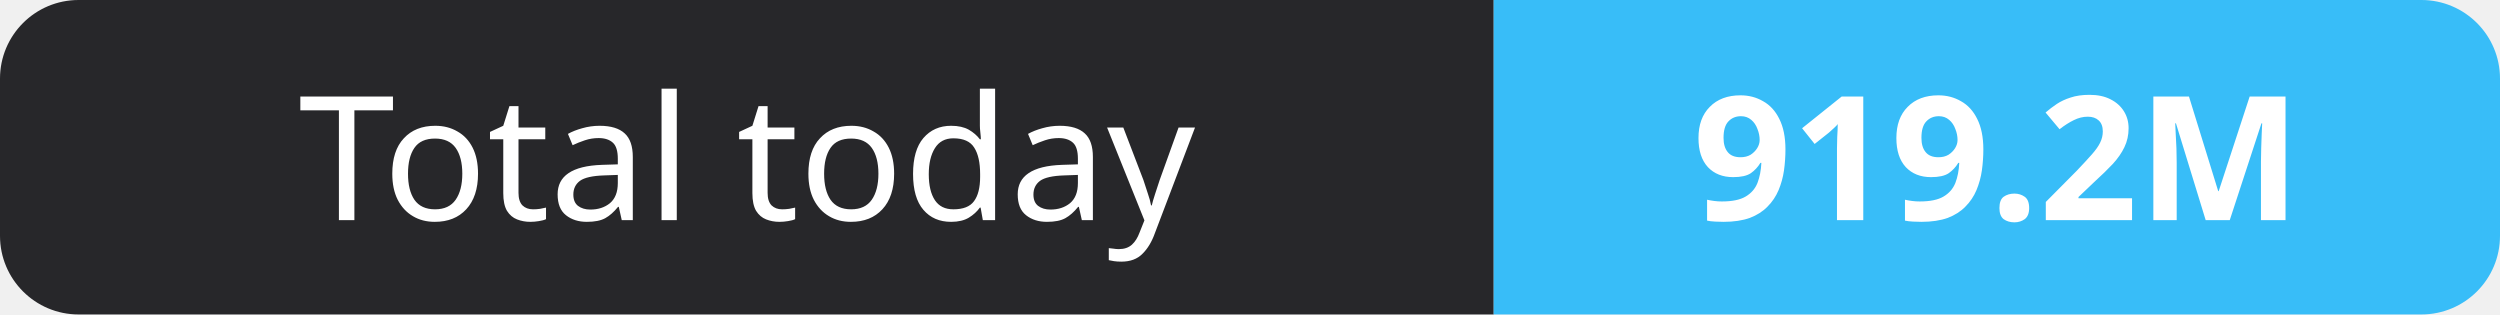
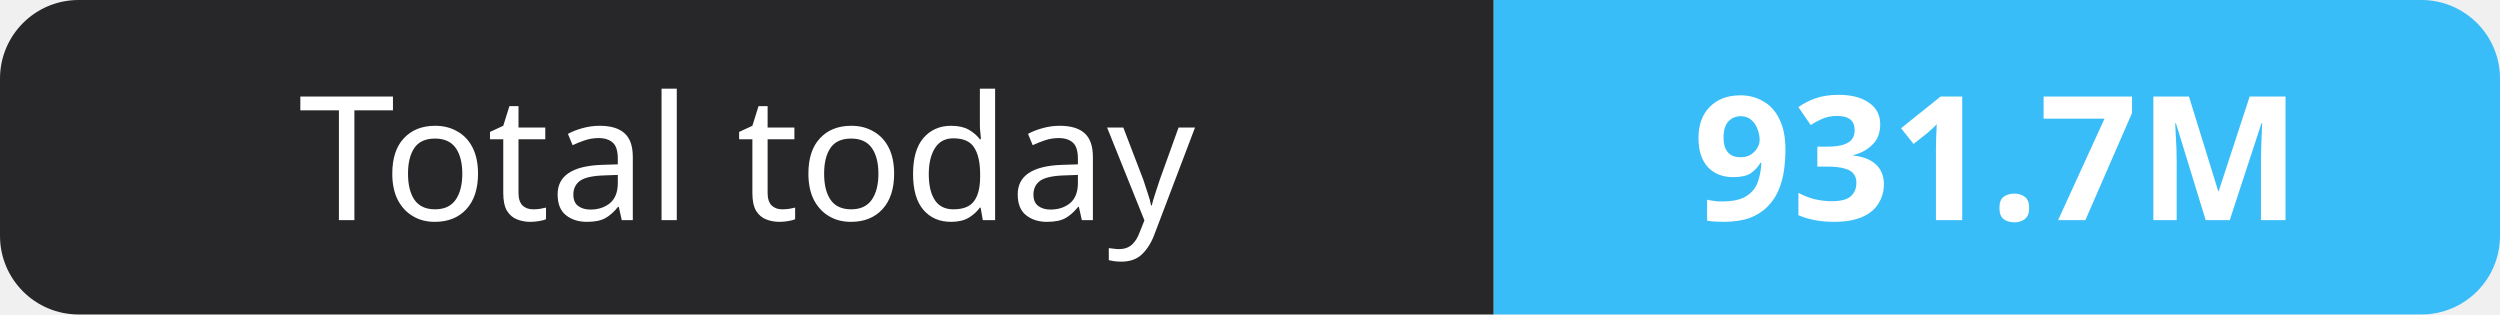
- <svg xmlns="http://www.w3.org/2000/svg" width="159" height="20" role="img" aria-label="Total today: 919.2M">
+ <svg xmlns="http://www.w3.org/2000/svg" width="159" height="20" role="img" aria-label="Total today: 931.7M">
  <clipPath id="r">
    <rect width="159" height="20" rx="5" fill="#fff" />
  </clipPath>
  <g clip-path="url(#r)">
    <rect width="95" height="20" fill="#27272a" />
    <rect x="95" width="64" height="20" fill="#38bdf8" />
  </g>
  <g fill="#fff" text-anchor="middle" font-family="Verdana,Geneva,sans-serif" font-size="11">
    <text x="47.5" y="14">Total today</text>
-     <text x="127.0" y="14" font-weight="700">919.2M</text>
+     <text x="127.0" y="14" font-weight="700">931.7M</text>
  </g>
</svg>
